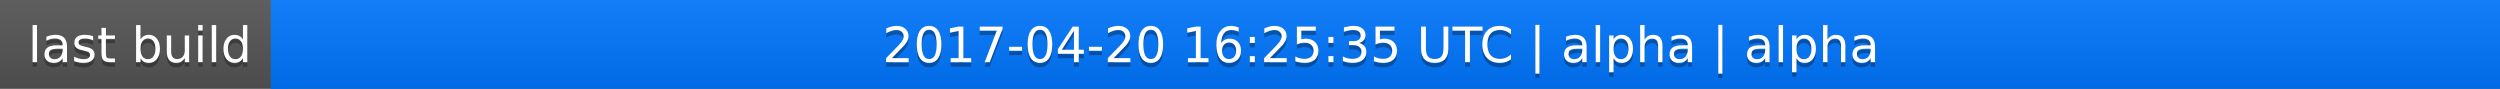
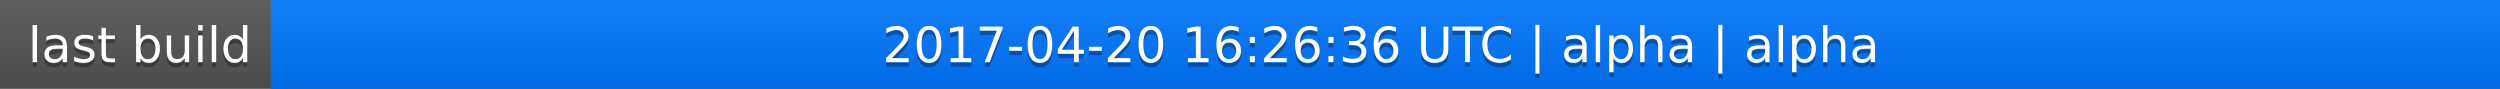
<svg xmlns="http://www.w3.org/2000/svg" width="563" height="20">
  <linearGradient id="a" x2="0" y2="100%">
    <stop offset="0" stop-color="#bbb" stop-opacity=".1" />
    <stop offset="1" stop-opacity=".1" />
  </linearGradient>
  <rect rx="0" width="563" height="20" fill="#555" />
  <rect rx="0" x="61" width="502" height="20" fill="#07f" />
  <path fill="#07f" d="M61 0h4v20h-4z" />
  <rect rx="0" width="563" height="20" fill="url(#a)" />
  <g fill="#fff" text-anchor="middle" font-family="DejaVu Sans,Verdana,Geneva,sans-serif" font-size="11">
    <text x="31.5" y="15" fill="#010101" fill-opacity=".3">last build</text>
    <text x="31.5" y="14">last build</text>
-     <text x="311" y="15" fill="#010101" fill-opacity=".3">2017-04-20 16:25:35 UTC | alpha | alpha</text>
-     <text x="311" y="14">2017-04-20 16:25:35 UTC | alpha | alpha</text>
+     <text x="311" y="15" fill="#010101" fill-opacity=".3">2017-04-20 16:26:36 UTC | alpha | alpha</text>
+     <text x="311" y="14">2017-04-20 16:26:36 UTC | alpha | alpha</text>
  </g>
</svg>
